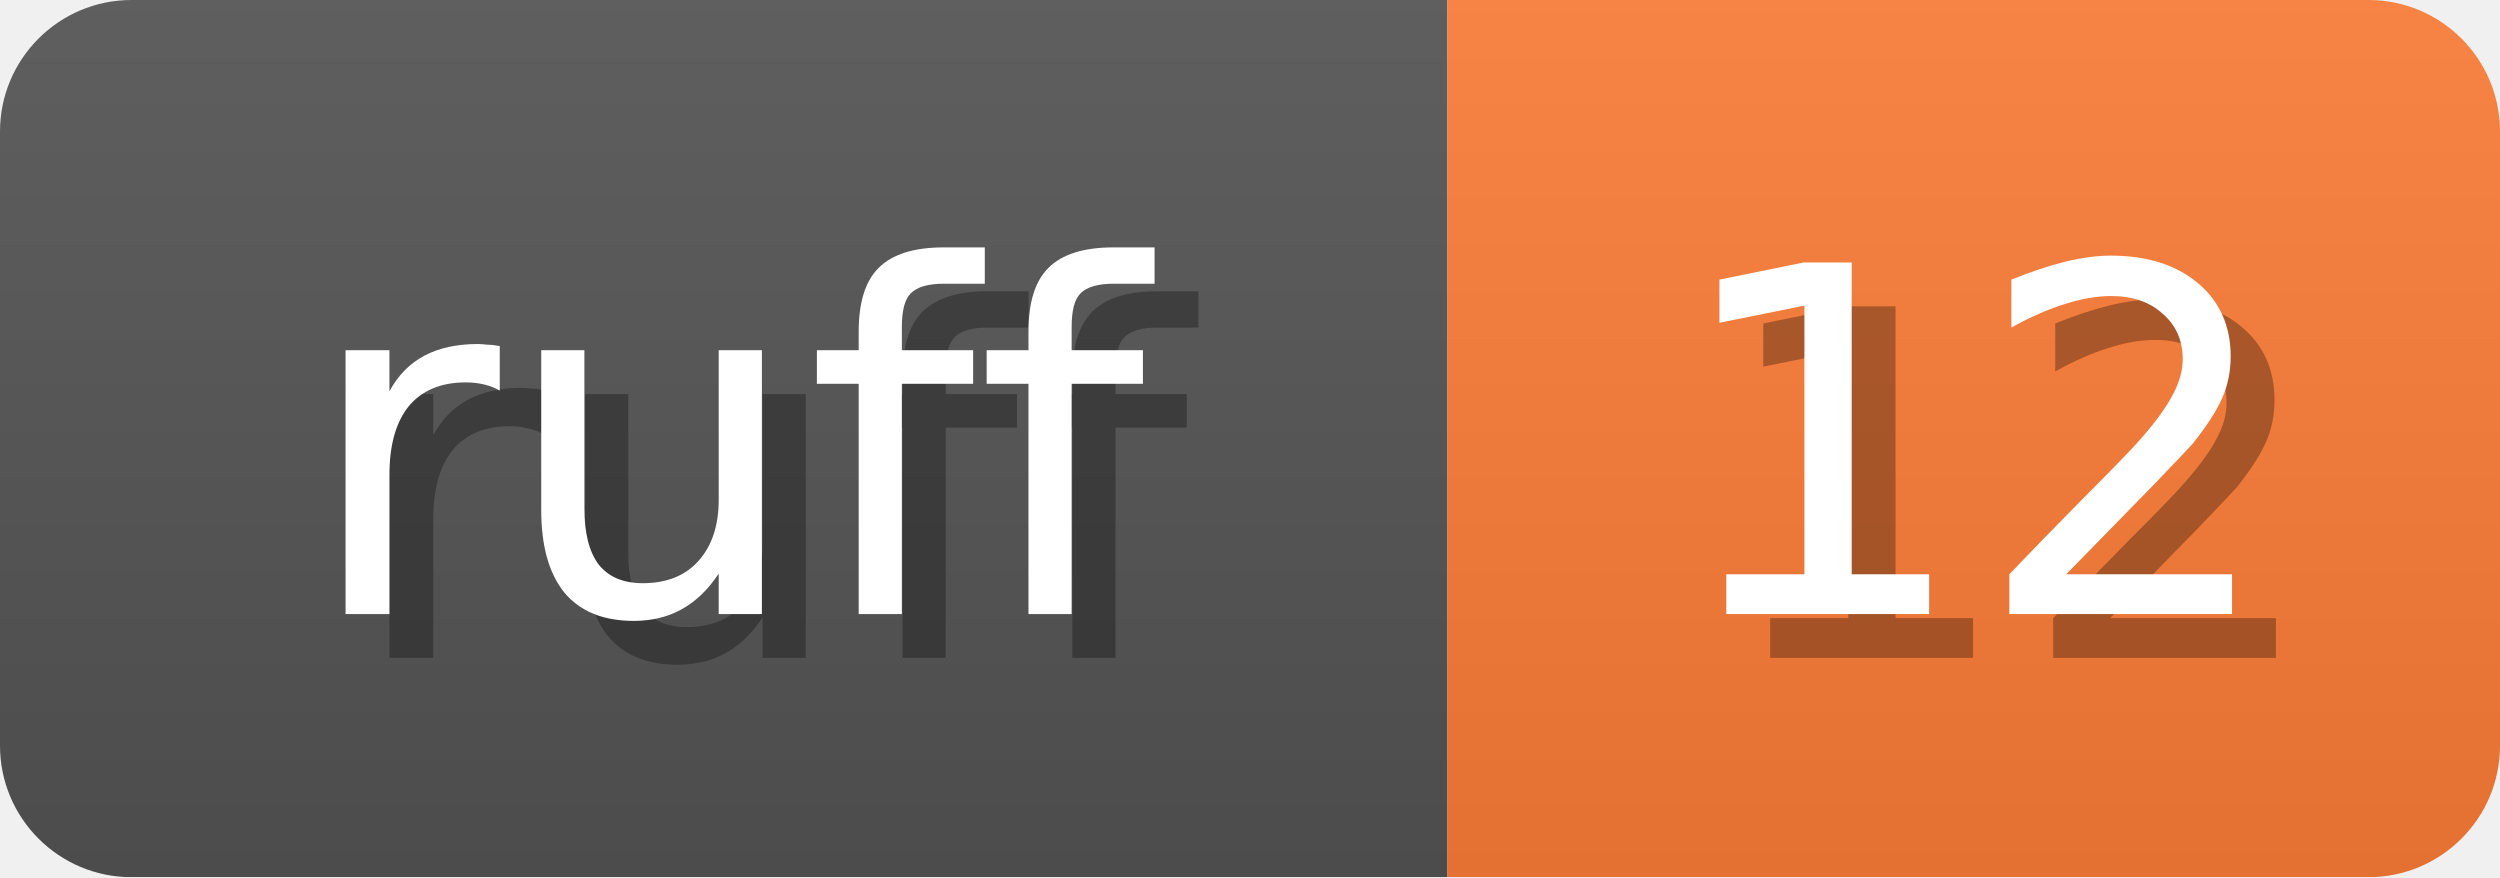
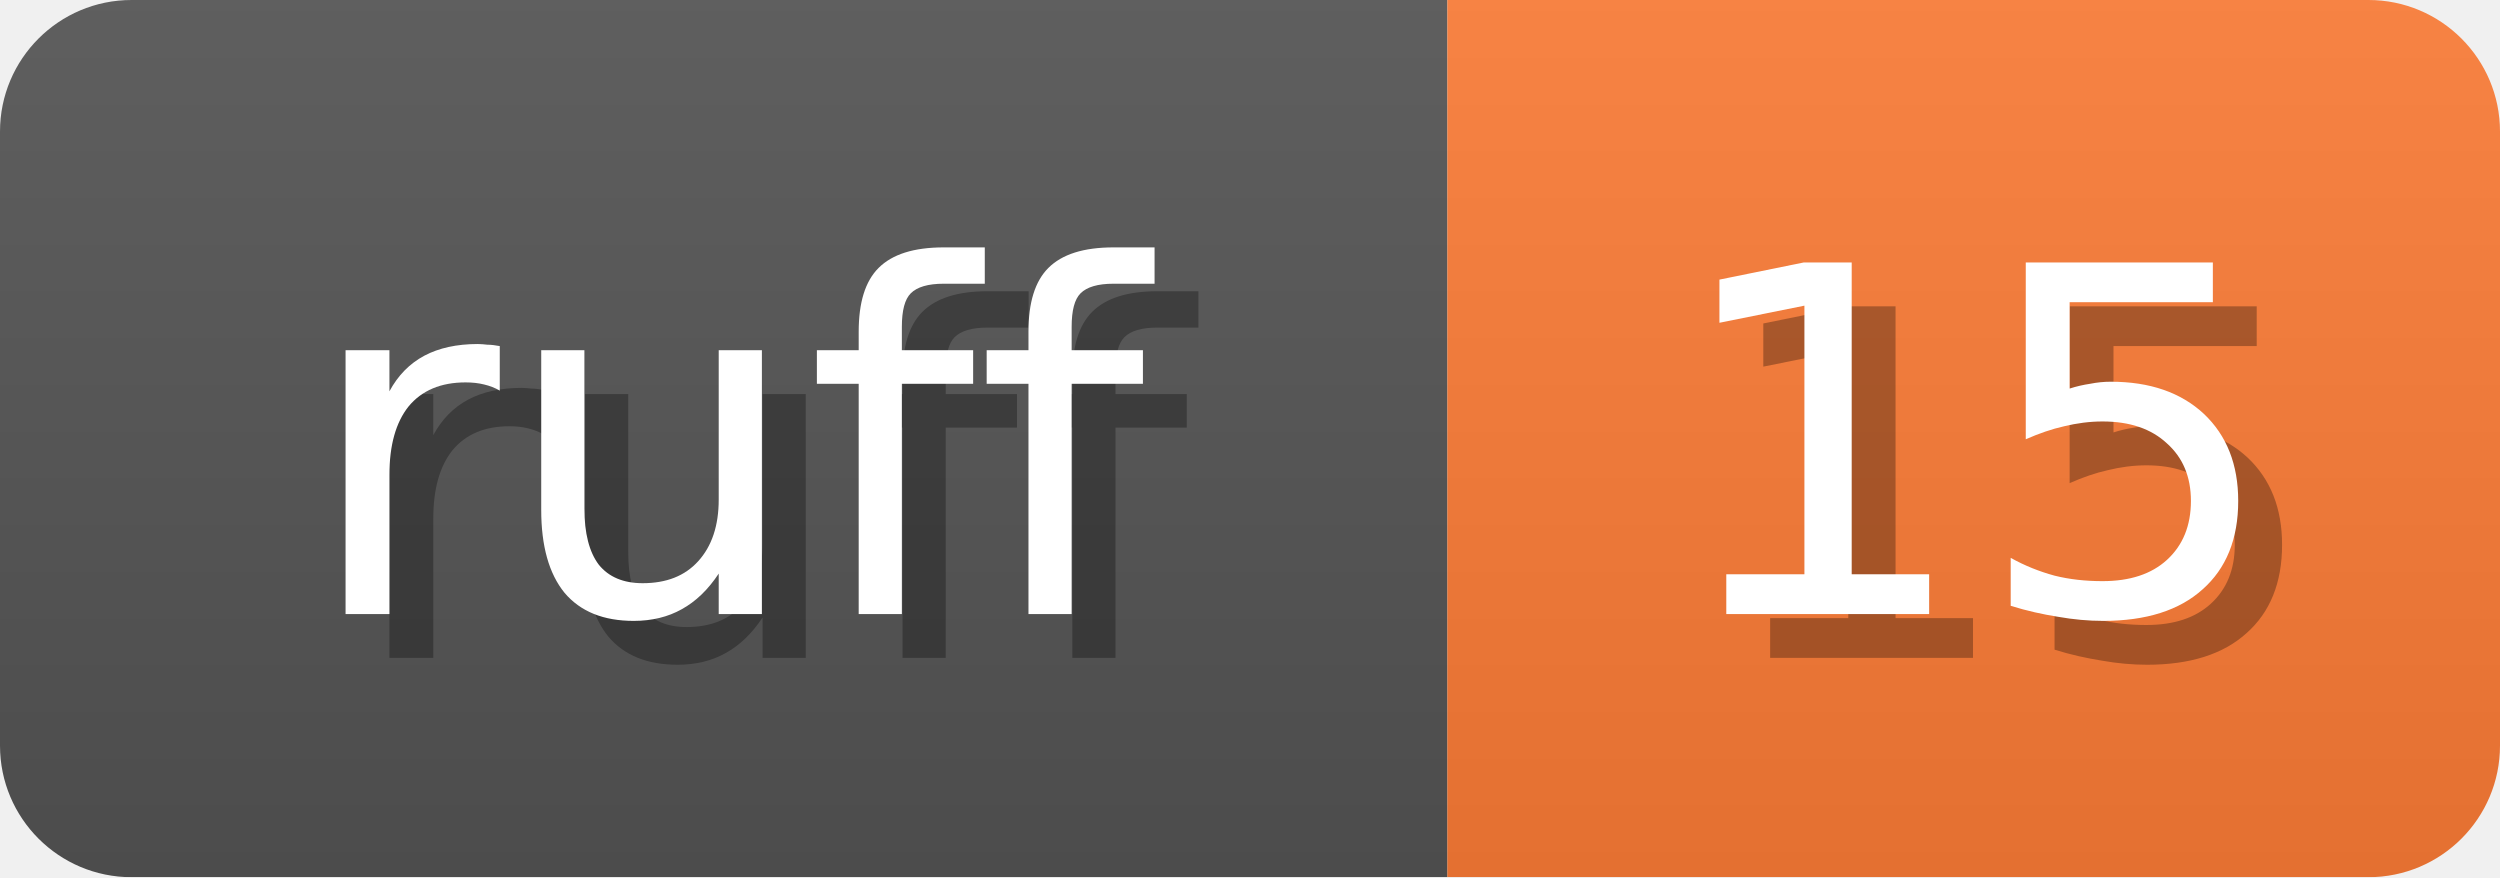
<svg xmlns="http://www.w3.org/2000/svg" width="57" height="20">
  <linearGradient id="b" x2="0" y2="100%">
    <stop offset="0" stop-color="#bbb" stop-opacity=".1" />
    <stop offset="1" stop-opacity=".1" />
  </linearGradient>
  <mask id="anybadge_1">
    <rect width="57" height="20" rx="3" fill="#fff" />
  </mask>
  <g mask="url(#anybadge_1)">
    <path fill="#555" d="M0 0h33v20H0z" />
    <path fill="#FE7D37" d="M33 0h24v20H33z" />
    <path fill="url(#b)" d="M0 0h57v20H0z" />
  </g>
  <g fill="#fff" text-anchor="middle" font-family="DejaVu Sans,Verdana,Geneva,sans-serif" font-size="11">
    <text x="17.5" y="15" fill="#010101" fill-opacity=".3">ruff</text>
    <text x="16.5" y="14">ruff</text>
  </g>
  <g fill="#fff" text-anchor="middle" font-family="DejaVu Sans,Verdana,Geneva,sans-serif" font-size="11">
-     <text x="46.0" y="15" fill="#010101" fill-opacity=".3">12</text>
-     <text x="45.0" y="14">12</text>
+     <text x="46.0" y="15" fill="#010101" fill-opacity=".3">15</text>
+     <text x="45.0" y="14">15</text>
  </g>
</svg>
